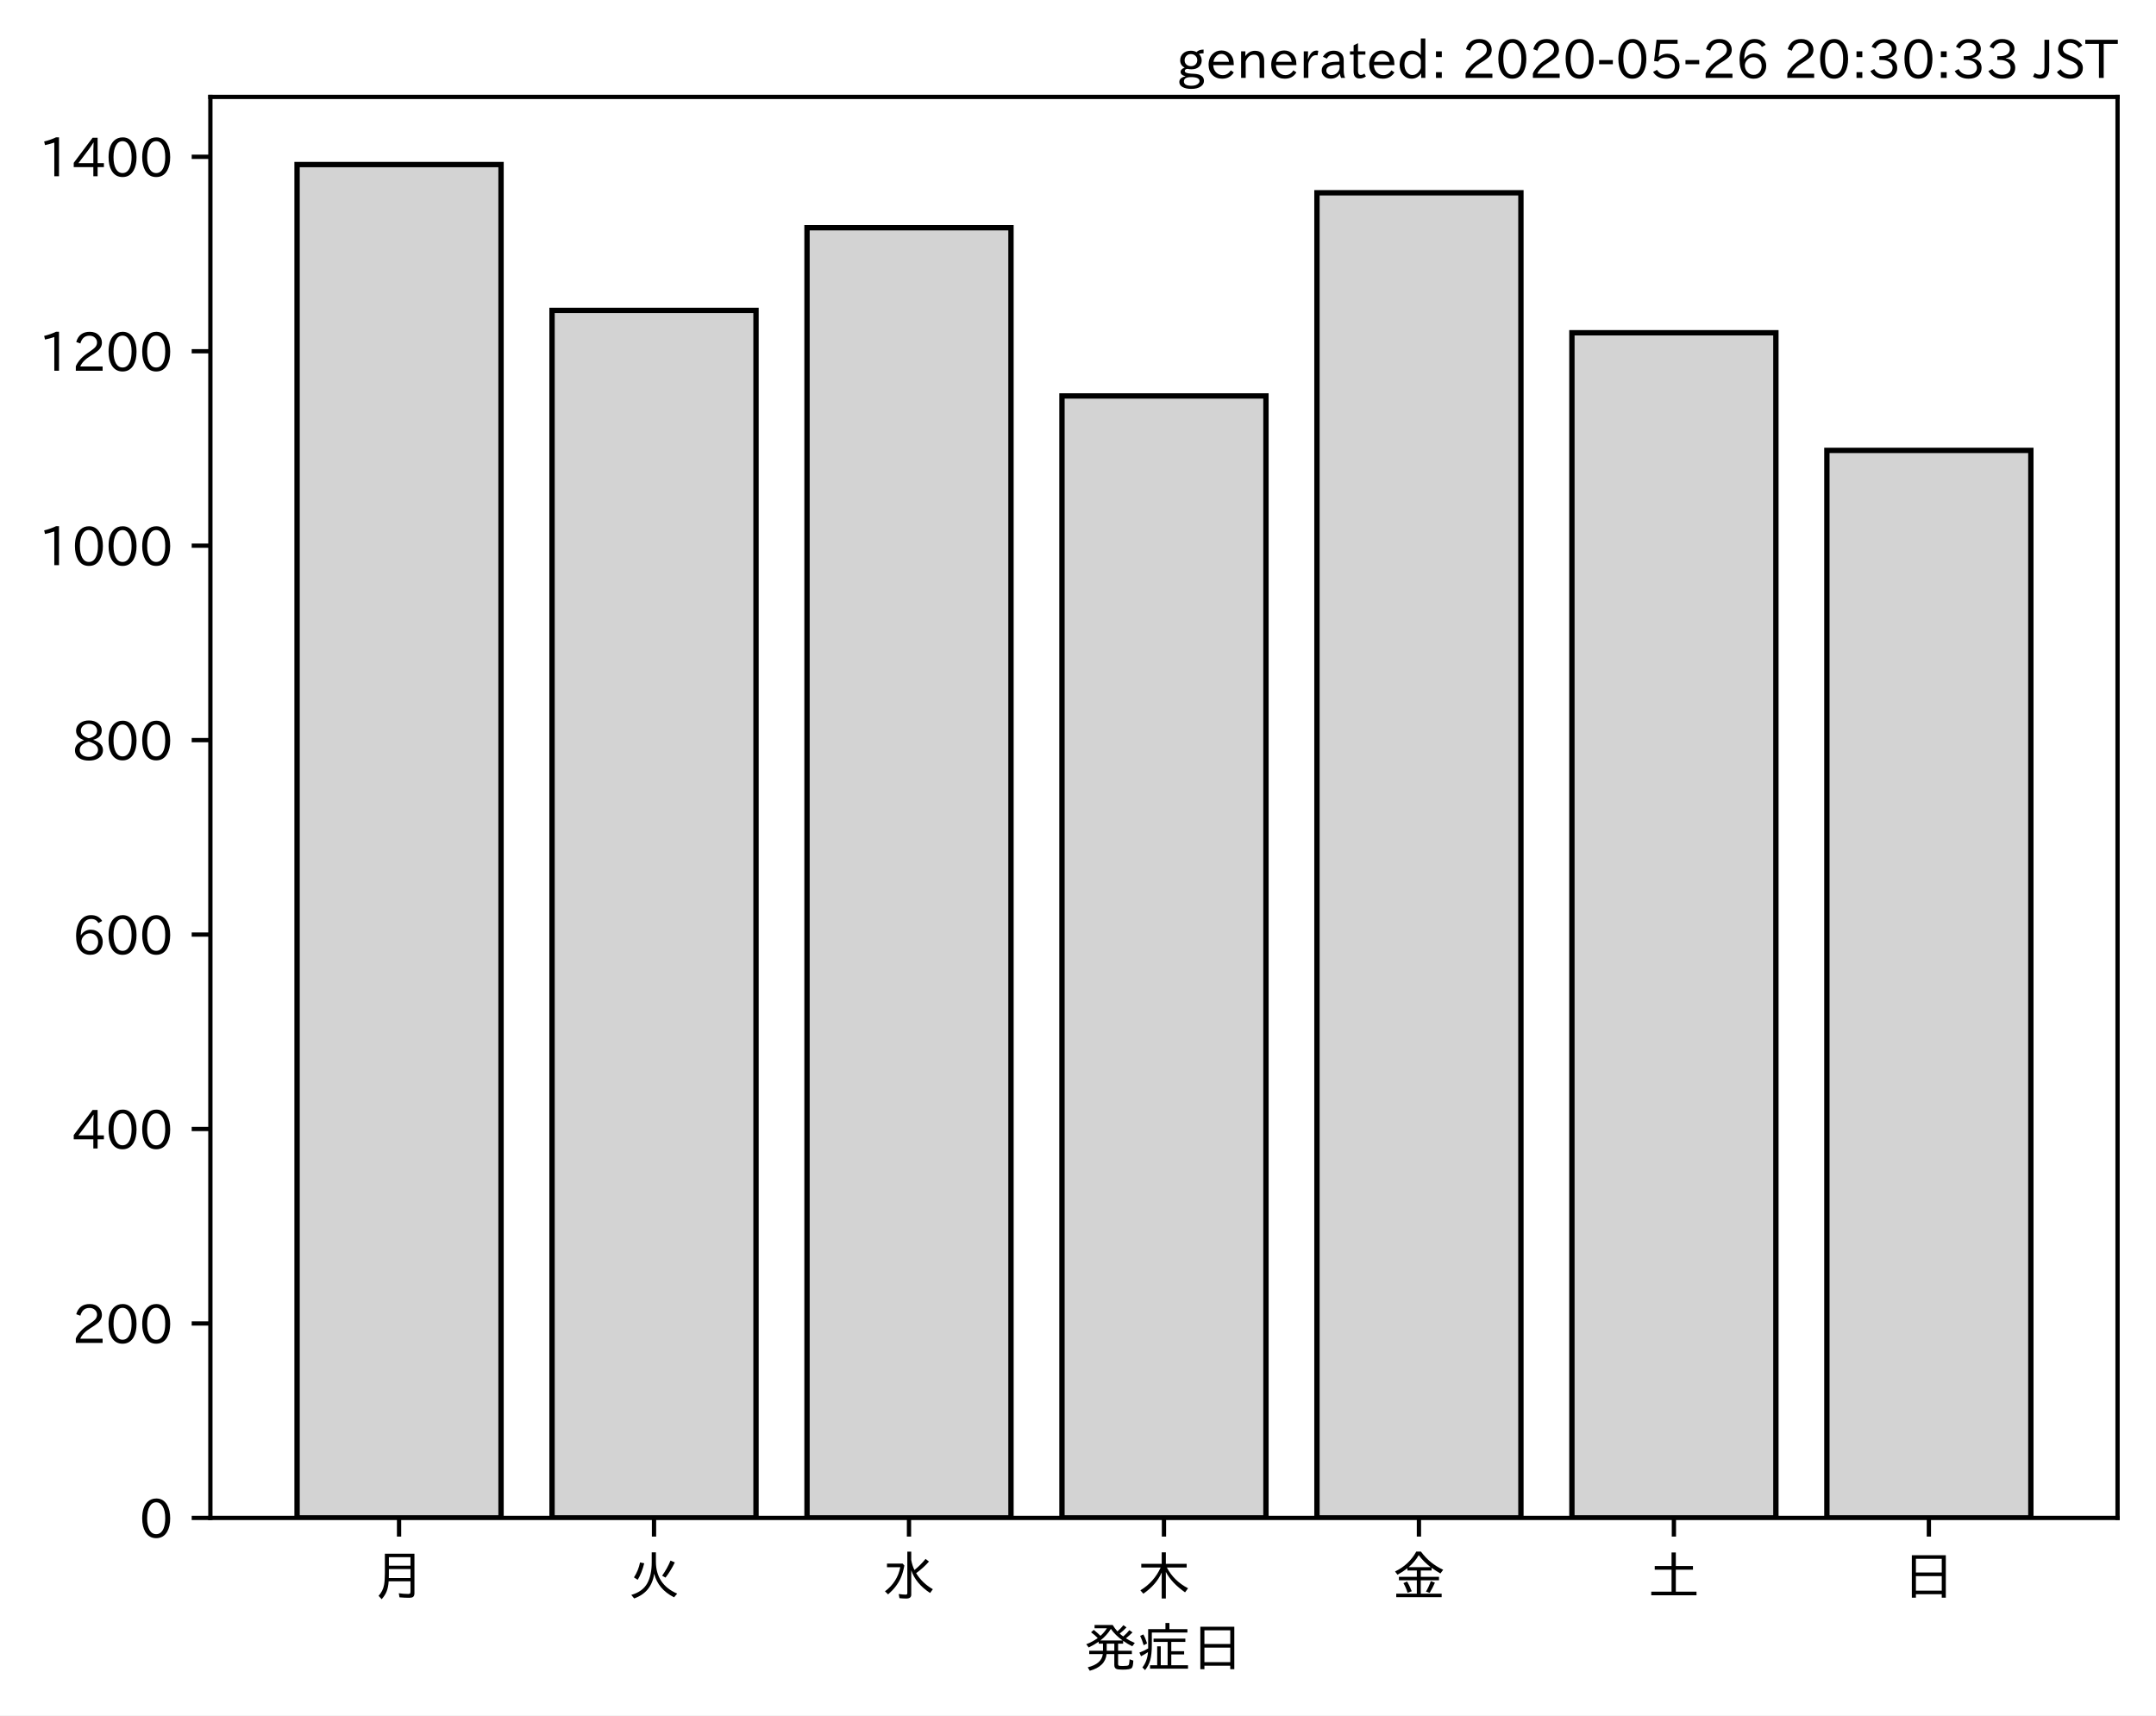
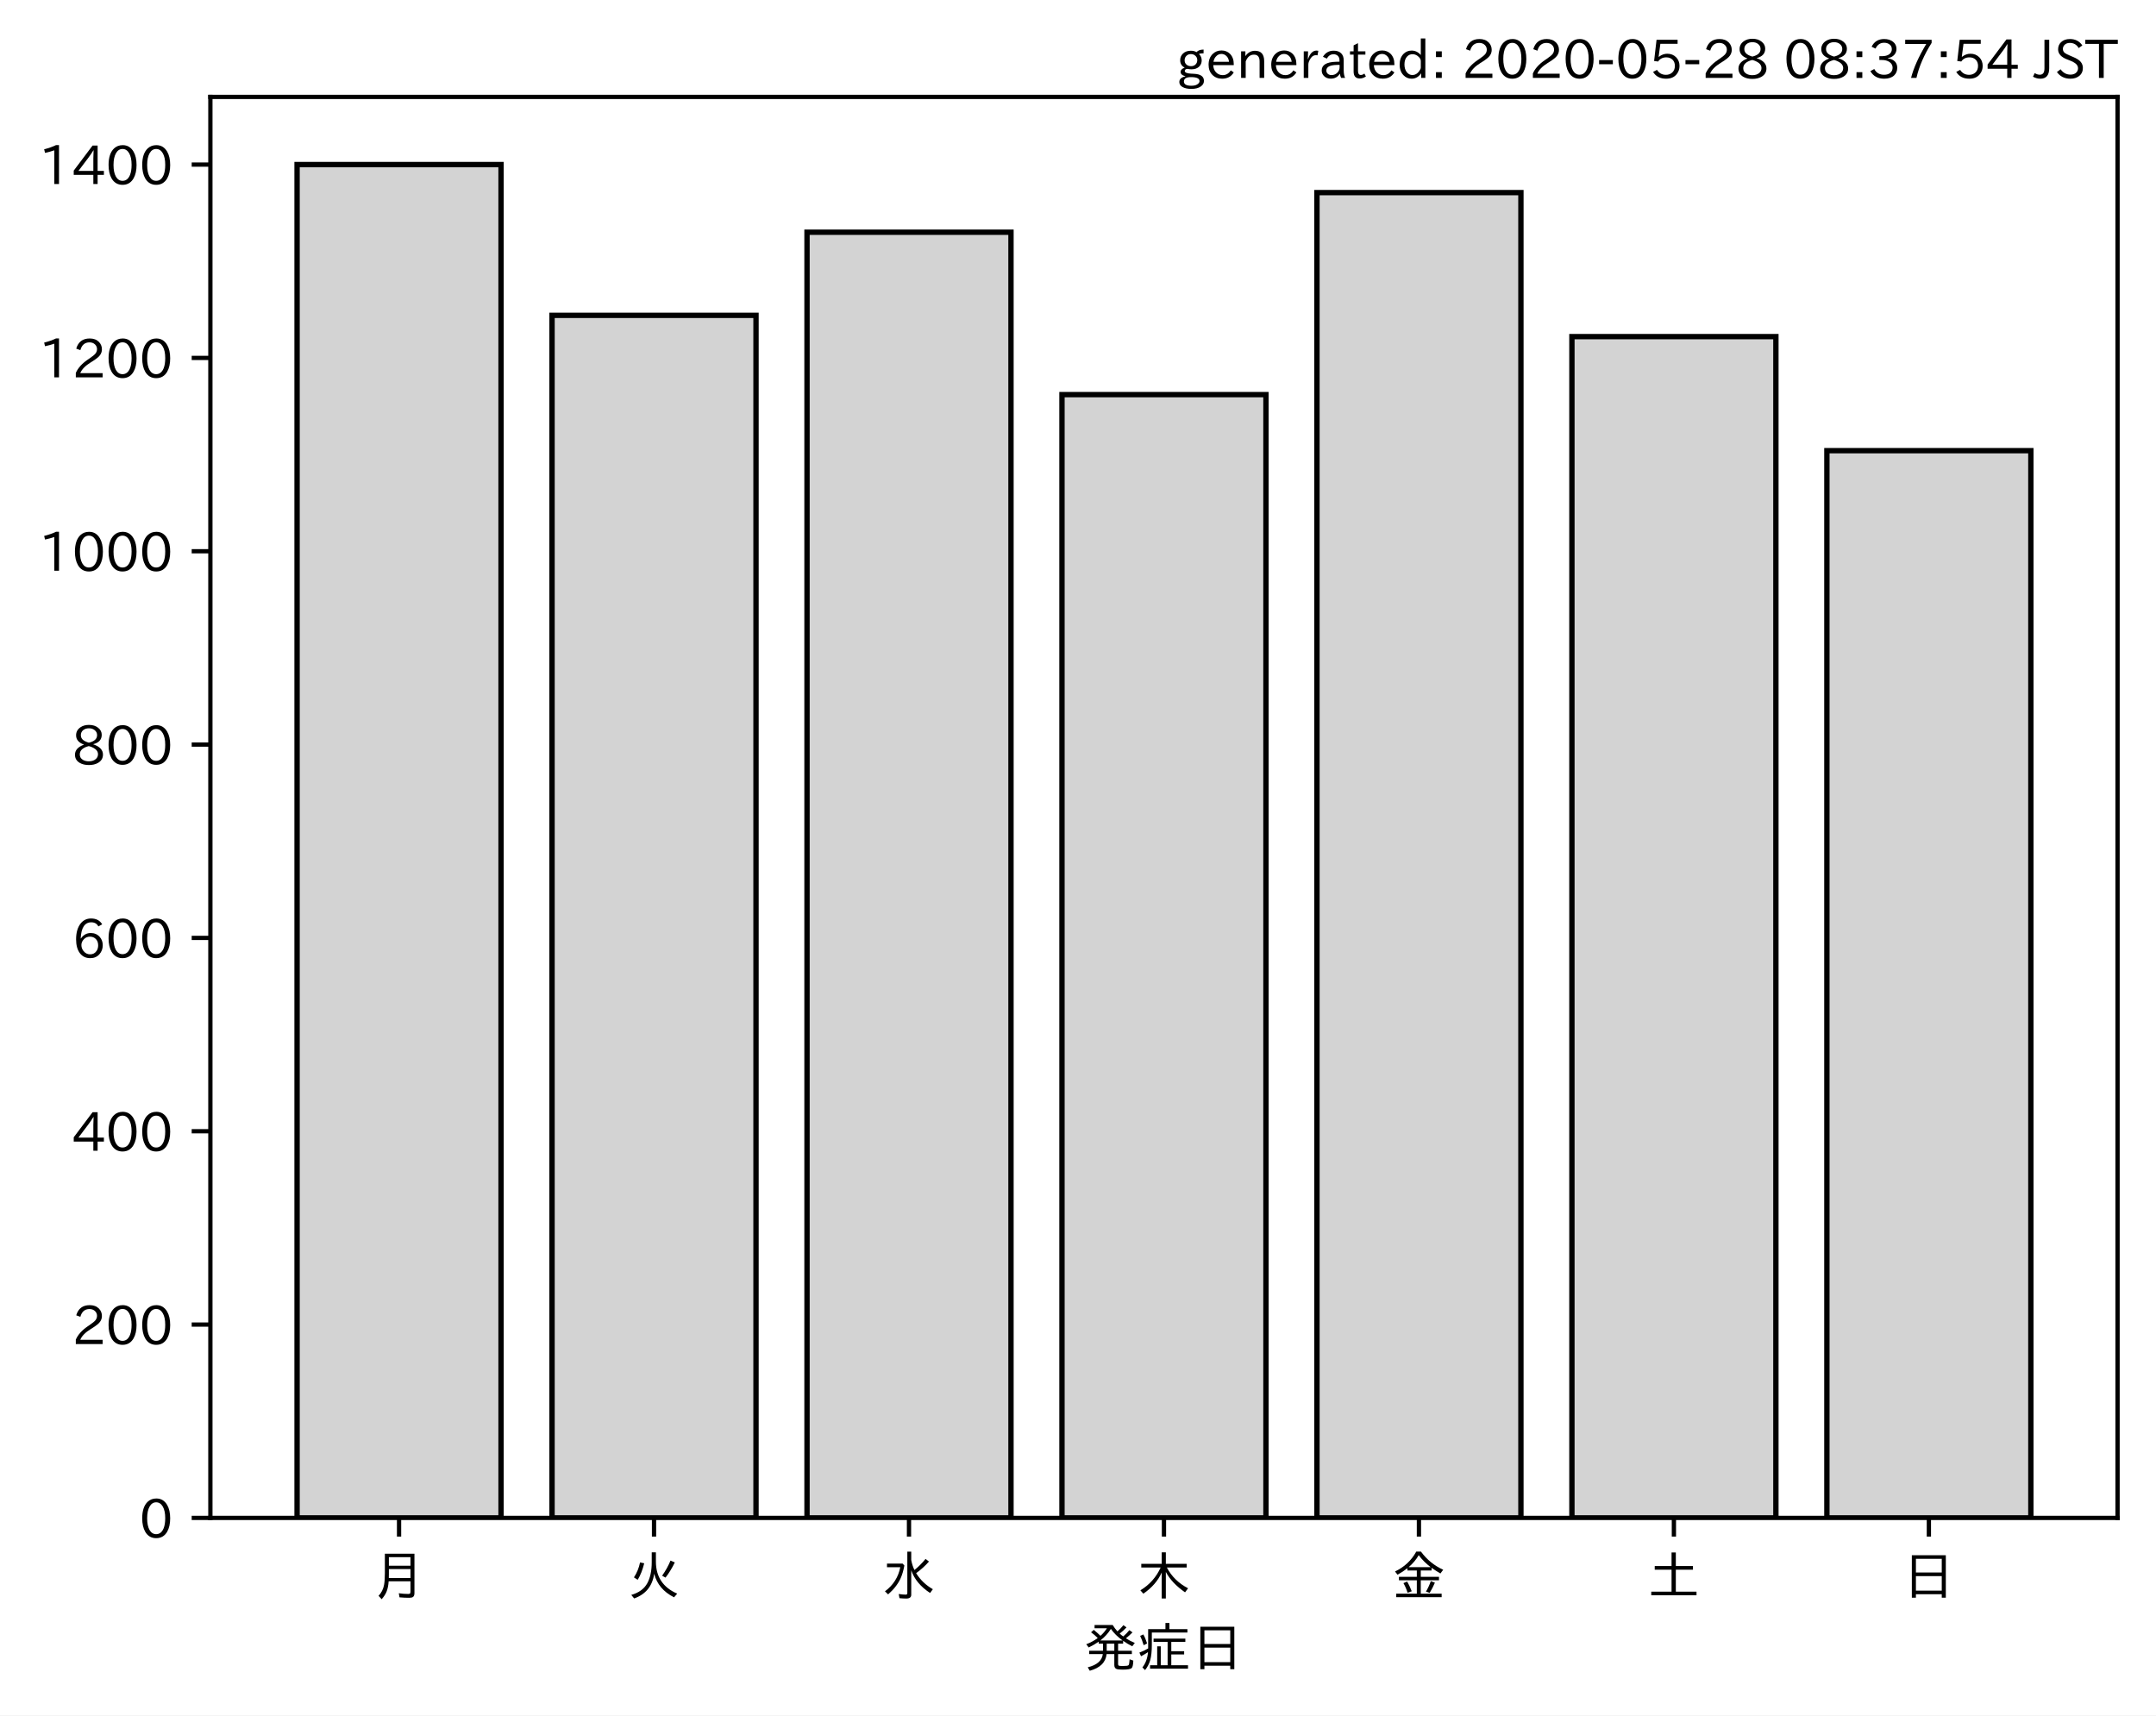
<svg xmlns="http://www.w3.org/2000/svg" xmlns:xlink="http://www.w3.org/1999/xlink" height="321.24pt" version="1.1" viewBox="0 0 403.714 321.24" width="403.714pt">
  <defs>
    <style type="text/css">
*{stroke-linecap:butt;stroke-linejoin:round;}
  </style>
  </defs>
  <g id="figure_1">
    <g id="patch_1">
      <path d="M 0 321.24  L 403.714 321.24  L 403.714 0  L 0 0  z " style="fill:#ffffff;" />
    </g>
    <g id="axes_1">
      <g id="patch_2">
        <path d="M 39.394 284.259  L 396.514 284.259  L 396.514 18.147  L 39.394 18.147  z " style="fill:#ffffff;" />
      </g>
      <g id="patch_3">
-         <path clip-path="url(#p27b525a448)" d="M 55.626 284.259  L 93.821 284.259  L 93.821 30.819  L 55.626 30.819  z " style="fill:#d3d3d3;stroke:#000000;stroke-linejoin:miter;" />
+         <path clip-path="url(#p8d43d63695)" d="M 55.626 284.259  L 93.821 284.259  L 93.821 30.819  L 55.626 30.819  z " style="fill:#d3d3d3;stroke:#000000;stroke-linejoin:miter;" />
      </g>
      <g id="patch_4">
-         <path clip-path="url(#p27b525a448)" d="M 103.37 284.259  L 141.564 284.259  L 141.564 58.129  L 103.37 58.129  z " style="fill:#d3d3d3;stroke:#000000;stroke-linejoin:miter;" />
+         <path clip-path="url(#p8d43d63695)" d="M 103.37 284.259  L 141.564 284.259  L 141.564 59.059  L 103.37 59.059  z " style="fill:#d3d3d3;stroke:#000000;stroke-linejoin:miter;" />
      </g>
      <g id="patch_5">
-         <path clip-path="url(#p27b525a448)" d="M 151.113 284.259  L 189.308 284.259  L 189.308 42.653  L 151.113 42.653  z " style="fill:#d3d3d3;stroke:#000000;stroke-linejoin:miter;" />
+         <path clip-path="url(#p8d43d63695)" d="M 151.113 284.259  L 189.308 284.259  L 189.308 43.491  L 151.113 43.491  z " style="fill:#d3d3d3;stroke:#000000;stroke-linejoin:miter;" />
      </g>
      <g id="patch_6">
-         <path clip-path="url(#p27b525a448)" d="M 198.856 284.259  L 237.051 284.259  L 237.051 74.151  L 198.856 74.151  z " style="fill:#d3d3d3;stroke:#000000;stroke-linejoin:miter;" />
+         <path clip-path="url(#p8d43d63695)" d="M 198.856 284.259  L 237.051 284.259  L 237.051 73.903  L 198.856 73.903  z " style="fill:#d3d3d3;stroke:#000000;stroke-linejoin:miter;" />
      </g>
      <g id="patch_7">
-         <path clip-path="url(#p27b525a448)" d="M 246.6 284.259  L 284.794 284.259  L 284.794 36.099  L 246.6 36.099  z " style="fill:#d3d3d3;stroke:#000000;stroke-linejoin:miter;" />
+         <path clip-path="url(#p8d43d63695)" d="M 246.6 284.259  L 284.794 284.259  L 284.794 36.068  L 246.6 36.068  z " style="fill:#d3d3d3;stroke:#000000;stroke-linejoin:miter;" />
      </g>
      <g id="patch_8">
-         <path clip-path="url(#p27b525a448)" d="M 294.343 284.259  L 332.538 284.259  L 332.538 62.317  L 294.343 62.317  z " style="fill:#d3d3d3;stroke:#000000;stroke-linejoin:miter;" />
+         <path clip-path="url(#p8d43d63695)" d="M 294.343 284.259  L 332.538 284.259  L 332.538 63.042  L 294.343 63.042  z " style="fill:#d3d3d3;stroke:#000000;stroke-linejoin:miter;" />
      </g>
      <g id="patch_9">
-         <path clip-path="url(#p27b525a448)" d="M 342.086 284.259  L 380.281 284.259  L 380.281 84.347  L 342.086 84.347  z " style="fill:#d3d3d3;stroke:#000000;stroke-linejoin:miter;" />
+         <path clip-path="url(#p8d43d63695)" d="M 342.086 284.259  L 380.281 284.259  L 380.281 84.403  L 342.086 84.403  z " style="fill:#d3d3d3;stroke:#000000;stroke-linejoin:miter;" />
      </g>
      <g id="matplotlib.axis_1">
        <g id="xtick_1">
          <g id="line2d_1">
            <defs>
-               <path d="M 0 0  L 0 3.5  " id="m412fd7dc6e" style="stroke:#000000;stroke-width:0.8;" />
-             </defs>
-             <g>
-               <use style="stroke:#000000;stroke-width:0.8;" x="74.724" xlink:href="#m412fd7dc6e" y="284.259" />
+               <path d="M 0 0  L 0 3.5  " id="m319fff1fb4" style="stroke:#000000;stroke-width:0.8;" />
+             </defs>
+             <g>
+               <use style="stroke:#000000;stroke-width:0.8;" x="74.724" xlink:href="#m319fff1fb4" y="284.259" />
            </g>
          </g>
          <g id="text_1">
            <defs>
              <path d="M 78.812 77.875  L 78.812 4  Q 78.812 -1.219 76.078 -3.172  Q 73.969 -4.688 68.797 -4.688  Q 60.844 -4.688 50.828 -3.859  L 49.516 3.812  Q 58.594 2.484 67.094 2.484  Q 70.359 2.484 71.047 4.109  Q 71.391 4.891 71.391 6.844  L 71.391 26.125  L 30.516 26.125  Q 29.781 14.938 26.812 7.422  Q 24.031 0.094 17.438 -7.375  L 11.625 -0.984  Q 19.672 7.422 21.922 19.438  Q 23.438 27.688 23.438 41.406  L 23.438 77.875  z M 30.953 71.391  L 30.953 55.328  L 71.391 55.328  L 71.391 71.391  z M 30.953 49.125  L 30.953 39.938  Q 30.953 35.75 30.859 33.547  L 30.859 32.328  L 71.391 32.328  L 71.391 49.125  z " id="IPAexGothic-26376" />
            </defs>
            <g transform="translate(69.7238 298.7493)scale(0.1 -0.1)">
              <use xlink:href="#IPAexGothic-26376" />
            </g>
          </g>
        </g>
        <g id="xtick_2">
          <g id="line2d_2">
            <g>
-               <use style="stroke:#000000;stroke-width:0.8;" x="122.467" xlink:href="#m412fd7dc6e" y="284.259" />
+               <use style="stroke:#000000;stroke-width:0.8;" x="122.467" xlink:href="#m319fff1fb4" y="284.259" />
            </g>
          </g>
          <g id="text_2">
            <defs>
              <path d="M 53.516 80.422  L 53.516 63.188  Q 53.516 20.359 93.406 3.078  L 87.5 -3.812  Q 57.672 11.328 50.297 40.375  Q 45.359 5.672 12.797 -5.906  L 7.422 0.688  Q 28.859 6.844 37.406 22.609  Q 45.703 37.844 45.703 62.016  L 45.703 80.422  z M 12.406 33.5  Q 20.703 46.141 23.828 61.531  L 31.641 59.906  Q 27 41.312 19.438 29  z M 65.141 36.625  Q 74.656 50.047 80.906 64.984  L 88.922 61.531  Q 81.109 45.406 71.531 33.109  z " id="IPAexGothic-28779" />
            </defs>
            <g transform="translate(117.4671 298.7493)scale(0.1 -0.1)">
              <use xlink:href="#IPAexGothic-28779" />
            </g>
          </g>
        </g>
        <g id="xtick_3">
          <g id="line2d_3">
            <g>
-               <use style="stroke:#000000;stroke-width:0.8;" x="170.21" xlink:href="#m412fd7dc6e" y="284.259" />
+               <use style="stroke:#000000;stroke-width:0.8;" x="170.21" xlink:href="#m319fff1fb4" y="284.259" />
            </g>
          </g>
          <g id="text_3">
            <defs>
              <path d="M 54.203 65.922  Q 56.156 55.562 60.203 47.312  Q 71.578 56.453 81 68.109  L 87.406 63.188  Q 77.25 51.516 63.375 41.406  Q 75 22.609 94.672 11.375  L 89.5 4.297  Q 62.75 21.781 54.203 46.781  L 54.203 0.984  Q 54.203 -6.109 44.875 -6.109  Q 38.812 -6.109 32.172 -5.422  L 30.766 2.391  Q 38.422 1.219 44 1.219  Q 46.875 1.219 46.875 4.109  L 46.875 81.688  L 54.203 81.688  z M 8.797 59.281  L 38.094 59.281  L 41.359 55.766  Q 38.672 41.219 34.078 31.297  Q 26.656 15.375 10.891 1.703  L 4.984 7.422  Q 28.266 24.656 33.688 52.594  L 8.797 52.594  z " id="IPAexGothic-27700" />
            </defs>
            <g transform="translate(165.2104 298.7493)scale(0.1 -0.1)">
              <use xlink:href="#IPAexGothic-27700" />
            </g>
          </g>
        </g>
        <g id="xtick_4">
          <g id="line2d_4">
            <g>
-               <use style="stroke:#000000;stroke-width:0.8;" x="217.954" xlink:href="#m412fd7dc6e" y="284.259" />
+               <use style="stroke:#000000;stroke-width:0.8;" x="217.954" xlink:href="#m319fff1fb4" y="284.259" />
            </g>
          </g>
          <g id="text_4">
            <defs>
              <path d="M 55.422 52  Q 68.5 27 95.125 13.094  L 89.5 5.516  Q 64.594 22.797 53.516 43.703  L 53.516 -6  L 45.797 -6  L 45.797 42.672  Q 35.5 19.578 11.422 2.984  L 5.812 9.281  Q 31.453 24.75 43.797 52  L 7.516 52  L 7.516 58.891  L 45.797 58.891  L 45.797 80.469  L 53.516 80.469  L 53.516 58.891  L 92.531 58.891  L 92.531 52  z " id="IPAexGothic-26408" />
            </defs>
            <g transform="translate(212.9538 298.7493)scale(0.1 -0.1)">
              <use xlink:href="#IPAexGothic-26408" />
            </g>
          </g>
        </g>
        <g id="xtick_5">
          <g id="line2d_5">
            <g>
-               <use style="stroke:#000000;stroke-width:0.8;" x="265.697" xlink:href="#m412fd7dc6e" y="284.259" />
+               <use style="stroke:#000000;stroke-width:0.8;" x="265.697" xlink:href="#m319fff1fb4" y="284.259" />
            </g>
          </g>
          <g id="text_5">
            <defs>
              <path d="M 53.469 46.391  L 53.469 34.516  L 87.547 34.516  L 87.547 28.125  L 53.469 28.125  L 53.469 2.984  L 92.531 2.984  L 92.531 -3.516  L 7.516 -3.516  L 7.516 2.984  L 46.047 2.984  L 46.047 28.125  L 12.547 28.125  L 12.547 34.516  L 46.047 34.516  L 46.047 46.391  L 28.422 46.391  L 28.422 50.688  Q 19.734 43.891 9.906 38.531  L 5.219 44.578  Q 31.344 56.984 45.016 81.781  L 53.766 81.781  Q 70.359 59.234 95.453 47.797  L 90.234 40.828  Q 81.547 45.844 73.641 51.469  L 73.641 46.391  z M 72.016 52.688  Q 59.078 62.406 49.562 75.094  Q 42.828 63.141 30.812 52.688  z M 28.719 4.688  Q 26.078 13.719 21 22.797  L 27.875 25.688  Q 31.938 19.188 36.531 7.516  z M 63.188 6.891  Q 68.797 16.406 72.219 26.516  L 79.891 23.578  Q 75.922 14.156 70.125 4.5  z " id="IPAexGothic-37329" />
            </defs>
            <g transform="translate(260.6971 298.7493)scale(0.1 -0.1)">
              <use xlink:href="#IPAexGothic-37329" />
            </g>
          </g>
        </g>
        <g id="xtick_6">
          <g id="line2d_6">
            <g>
-               <use style="stroke:#000000;stroke-width:0.8;" x="313.44" xlink:href="#m412fd7dc6e" y="284.259" />
+               <use style="stroke:#000000;stroke-width:0.8;" x="313.44" xlink:href="#m319fff1fb4" y="284.259" />
            </g>
          </g>
          <g id="text_6">
            <defs>
              <path d="M 45.609 54.781  L 45.609 80.172  L 53.609 80.172  L 53.609 54.781  L 85.688 54.781  L 85.688 47.906  L 53.609 47.906  L 53.609 6.781  L 92.328 6.781  L 92.328 0  L 7.625 0  L 7.625 6.781  L 45.609 6.781  L 45.609 47.906  L 14.109 47.906  L 14.109 54.781  z " id="IPAexGothic-22303" />
            </defs>
            <g transform="translate(308.4404 298.7493)scale(0.1 -0.1)">
              <use xlink:href="#IPAexGothic-22303" />
            </g>
          </g>
        </g>
        <g id="xtick_7">
          <g id="line2d_7">
            <g>
-               <use style="stroke:#000000;stroke-width:0.8;" x="361.184" xlink:href="#m412fd7dc6e" y="284.259" />
+               <use style="stroke:#000000;stroke-width:0.8;" x="361.184" xlink:href="#m319fff1fb4" y="284.259" />
            </g>
          </g>
          <g id="text_7">
            <defs>
              <path d="M 81.734 75  L 81.734 -4.5  L 74.125 -4.5  L 74.125 2  L 25.734 2  L 25.734 -4.5  L 18.109 -4.5  L 18.109 75  z M 25.734 68.312  L 25.734 42.672  L 74.125 42.672  L 74.125 68.312  z M 25.734 35.891  L 25.734 8.688  L 74.125 8.688  L 74.125 35.891  z " id="IPAexGothic-26085" />
            </defs>
            <g transform="translate(356.1837 298.7493)scale(0.1 -0.1)">
              <use xlink:href="#IPAexGothic-26085" />
            </g>
          </g>
        </g>
        <g id="text_8">
          <defs>
            <path d="M 73.734 56.844  Q 80.609 62.75 85.203 68.609  L 91.109 64.406  Q 84.469 57.812 78.719 53.328  Q 85.938 48.688 95.406 44.625  L 90.625 38.375  Q 81.734 42.781 73.531 48.641  L 73.531 43.312  L 64.109 43.312  L 64.109 29.984  L 89.891 29.984  L 89.891 23.781  L 64.109 23.781  L 64.109 5.609  Q 64.109 2.484 65.719 2.047  Q 67.391 1.469 73.094 1.469  Q 82.125 1.469 83.594 2.984  Q 85.062 4.438 85.5 11.969  Q 85.5 13.484 85.594 14.062  L 92.625 11.578  Q 92.188 0.391 89.703 -2.203  Q 87.062 -5.328 72.609 -5.328  Q 63.812 -5.328 60.938 -4  Q 57.031 -2.344 57.031 3.328  L 57.031 23.781  L 42.578 23.781  Q 40.188 0.531 11.078 -7.422  L 7.281 -0.984  Q 33.25 5.422 35.5 23.781  L 10.016 23.781  L 10.016 29.984  L 35.797 29.984  L 35.797 43.312  L 27.781 43.312  L 27.781 47.016  Q 19.734 41.359 9.078 36.188  L 4.5 42.188  Q 16.312 46.734 25.984 53.812  Q 19.828 60.156 13.484 64.594  L 18.609 69.141  Q 26.516 62.594 31.109 58.016  Q 38.031 64.062 43.172 72.125  L 20.062 72.125  L 20.062 78.219  L 54 78.219  Q 58.203 71.344 62.891 66.312  Q 69.094 71.625 74.031 77.938  L 79.828 73.734  Q 74.172 67.625 67.094 62.203  Q 70.406 59.078 73.734 56.844  z M 57.031 43.312  L 42.781 43.312  L 42.781 29.984  L 57.031 29.984  z M 30.906 49.312  L 72.516 49.312  Q 58.688 59.281 50.594 71  Q 43.219 58.891 30.906 49.312  z " id="IPAexGothic-30330" />
            <path d="M 63.719 2.875  L 95.016 2.875  L 95.016 -3.516  L 23.969 -3.516  L 23.969 2.875  L 37.312 2.875  L 37.312 38.281  L 44 38.281  L 44 2.875  L 56.844 2.875  L 56.844 46.578  L 30.516 46.578  L 30.516 52.781  L 90.047 52.781  L 90.047 46.578  L 63.719 46.578  L 63.719 29.203  L 87.797 29.203  L 87.797 23.094  L 63.719 23.094  z M 60.203 70.516  L 93.891 70.516  L 93.891 64.109  L 27.297 64.109  L 27.297 41.406  Q 27.297 23.141 24.219 12.203  Q 21.391 2.25 14.594 -6.203  L 9.625 -1.172  Q 18.75 10.359 20.125 27.484  Q 15.438 24.125 7.078 19.734  L 4 26.609  Q 12.312 29.594 20.406 34.328  L 20.406 37.891  L 20.406 70.516  L 52.781 70.516  L 52.781 81.984  L 60.203 81.984  z M 12.016 40.375  Q 8.891 50.781 5.422 57.906  L 11.375 60.594  Q 15.234 53.859 18.406 43.703  z " id="IPAexGothic-30151" />
          </defs>
          <g transform="translate(202.9538 312.1399)scale(0.1 -0.1)">
            <use xlink:href="#IPAexGothic-30330" />
            <use x="100" xlink:href="#IPAexGothic-30151" />
            <use x="200" xlink:href="#IPAexGothic-26085" />
          </g>
        </g>
      </g>
      <g id="matplotlib.axis_2">
        <g id="ytick_1">
          <g id="line2d_8">
            <defs>
-               <path d="M 0 0  L -3.5 0  " id="m86ef7c3011" style="stroke:#000000;stroke-width:0.8;" />
-             </defs>
-             <g>
-               <use style="stroke:#000000;stroke-width:0.8;" x="39.394" xlink:href="#m86ef7c3011" y="284.259" />
+               <path d="M 0 0  L -3.5 0  " id="m6ff67d3297" style="stroke:#000000;stroke-width:0.8;" />
+             </defs>
+             <g>
+               <use style="stroke:#000000;stroke-width:0.8;" x="39.394" xlink:href="#m6ff67d3297" y="284.259" />
            </g>
          </g>
          <g id="text_9">
            <defs>
              <path d="M 31.844 73.828  Q 45.016 73.828 52.094 61.625  Q 57.719 51.953 57.719 36.625  Q 57.719 21.438 52.094 11.578  Q 45.125 -0.484 31.5 -0.484  Q 17.922 -0.484 10.938 11.578  Q 5.328 21.438 5.328 36.719  Q 5.328 58.016 15.625 67.719  Q 22.172 73.828 31.844 73.828  z M 31.5 66.656  Q 23.688 66.656 19.188 58.734  Q 14.594 50.734 14.594 36.625  Q 14.594 22.75 19.094 14.797  Q 23.641 6.984 31.5 6.984  Q 40.922 6.984 45.453 18.016  Q 48.438 25.344 48.438 37.109  Q 48.438 50.875 43.844 58.734  Q 39.203 66.656 31.5 66.656  z " id="IPAexGothic-48" />
            </defs>
            <g transform="translate(26.09531 288.0039)scale(0.1 -0.1)">
              <use xlink:href="#IPAexGothic-48" />
            </g>
          </g>
        </g>
        <g id="ytick_2">
          <g id="line2d_9">
            <g>
-               <use style="stroke:#000000;stroke-width:0.8;" x="39.394" xlink:href="#m86ef7c3011" y="247.845" />
+               <use style="stroke:#000000;stroke-width:0.8;" x="39.394" xlink:href="#m6ff67d3297" y="248.053" />
            </g>
          </g>
          <g id="text_10">
            <defs>
              <path d="M 57.172 0.984  L 6.984 0.984  L 6.984 9.281  Q 12.891 23.047 29.594 34.422  L 32.375 36.281  Q 40.922 42.141 43.609 45.406  Q 46.688 49.266 46.688 53.812  Q 46.688 58.938 43.062 62.547  Q 39.062 66.547 32.562 66.547  Q 19.531 66.547 15.484 52  L 7.766 54.781  Q 13.328 73.828 33.062 73.828  Q 43.844 73.828 50.25 67.438  Q 55.859 61.672 55.859 53.516  Q 55.859 47.469 52.25 42.531  Q 48.922 37.75 36.969 30.281  L 34.859 29  Q 19.625 19.578 15.281 8.891  L 57.172 8.891  z " id="IPAexGothic-50" />
            </defs>
-             <g transform="translate(13.49844 251.5901)scale(0.1 -0.1)">
+             <g transform="translate(13.49844 251.7982)scale(0.1 -0.1)">
              <use xlink:href="#IPAexGothic-50" />
              <use x="62.988" xlink:href="#IPAexGothic-48" />
              <use x="125.977" xlink:href="#IPAexGothic-48" />
            </g>
          </g>
        </g>
        <g id="ytick_3">
          <g id="line2d_10">
            <g>
-               <use style="stroke:#000000;stroke-width:0.8;" x="39.394" xlink:href="#m86ef7c3011" y="211.431" />
+               <use style="stroke:#000000;stroke-width:0.8;" x="39.394" xlink:href="#m6ff67d3297" y="211.847" />
            </g>
          </g>
          <g id="text_11">
            <defs>
              <path d="M 59.578 18.109  L 47.797 18.109  L 47.797 0.984  L 39.797 0.984  L 39.797 18.109  L 3.078 18.109  L 3.078 26.125  L 38.375 73.094  L 47.797 73.094  L 47.797 25.531  L 59.578 25.531  z M 40.281 64.203  L 39.984 64.203  Q 35.594 57.125 31.297 51.312  L 11.859 25.531  L 39.797 25.531  L 39.797 49.125  Q 39.797 54.391 40.281 64.203  z " id="IPAexGothic-52" />
            </defs>
-             <g transform="translate(13.49844 215.1764)scale(0.1 -0.1)">
+             <g transform="translate(13.49844 215.5925)scale(0.1 -0.1)">
              <use xlink:href="#IPAexGothic-52" />
              <use x="62.988" xlink:href="#IPAexGothic-48" />
              <use x="125.977" xlink:href="#IPAexGothic-48" />
            </g>
          </g>
        </g>
        <g id="ytick_4">
          <g id="line2d_11">
            <g>
-               <use style="stroke:#000000;stroke-width:0.8;" x="39.394" xlink:href="#m86ef7c3011" y="175.017" />
+               <use style="stroke:#000000;stroke-width:0.8;" x="39.394" xlink:href="#m6ff67d3297" y="175.641" />
            </g>
          </g>
          <g id="text_12">
            <defs>
              <path d="M 16.5 36.375  Q 23.578 46.578 34.906 46.578  Q 45.406 46.578 51.812 39.266  Q 57.422 32.906 57.422 23.781  Q 57.422 13.812 51.125 6.781  Q 44.578 -0.484 34.031 -0.484  Q 21.484 -0.484 14.406 9.078  Q 7.516 18.406 7.516 34.812  Q 7.516 53.516 15.828 64.203  Q 23.344 73.828 35.5 73.828  Q 49.859 73.828 56.391 62.891  L 49.219 58.984  Q 45.219 66.656 35.938 66.656  Q 17.484 66.656 16.109 36.375  z M 33.453 39.797  Q 26.312 39.797 21.625 34.469  Q 17.438 29.688 17.438 24.078  Q 17.438 18.062 21.141 13.188  Q 26.125 6.688 33.734 6.688  Q 41.703 6.688 45.953 13.188  Q 48.828 17.625 48.828 23.484  Q 48.828 30.375 45.016 34.812  Q 40.625 39.797 33.453 39.797  z " id="IPAexGothic-54" />
            </defs>
-             <g transform="translate(13.49844 178.7626)scale(0.1 -0.1)">
+             <g transform="translate(13.49844 179.3868)scale(0.1 -0.1)">
              <use xlink:href="#IPAexGothic-54" />
              <use x="62.988" xlink:href="#IPAexGothic-48" />
              <use x="125.977" xlink:href="#IPAexGothic-48" />
            </g>
          </g>
        </g>
        <g id="ytick_5">
          <g id="line2d_12">
            <g>
-               <use style="stroke:#000000;stroke-width:0.8;" x="39.394" xlink:href="#m86ef7c3011" y="138.603" />
+               <use style="stroke:#000000;stroke-width:0.8;" x="39.394" xlink:href="#m6ff67d3297" y="139.436" />
            </g>
          </g>
          <g id="text_13">
            <defs>
              <path d="M 39.703 37.891  Q 57.812 31.734 57.812 18.703  Q 57.812 8.453 48.438 3.078  Q 41.609 -0.875 31.5 -0.875  Q 21.344 -0.875 14.5 3.078  Q 5.422 8.297 5.422 18.406  Q 5.422 31.062 22.016 37.203  L 22.016 37.5  Q 7.516 42.719 7.516 54.828  Q 7.516 64.062 15.328 69.625  Q 21.969 74.312 31.547 74.312  Q 42.234 74.312 48.922 68.797  Q 55.516 63.578 55.516 55.719  Q 55.516 42.281 39.703 38.188  z M 31.594 41.016  Q 46.828 44.625 46.828 55.125  Q 46.828 61.188 41.797 64.844  Q 37.703 67.922 31.5 67.922  Q 25.094 67.922 20.797 64.5  Q 16.406 60.891 16.406 55.031  Q 16.406 49.219 21.094 45.703  Q 23.344 43.891 26.906 42.531  Q 31 40.875 31.594 41.016  z M 30.906 34.516  Q 14.406 30.172 14.406 19  Q 14.406 12.109 20.516 8.688  Q 25.094 6.109 31.391 6.109  Q 40.234 6.109 45.016 10.891  Q 48.531 14.406 48.531 19.531  Q 48.531 24.906 43.656 28.906  Q 40.766 31.156 36.719 32.812  Q 31.984 34.719 30.906 34.516  z " id="IPAexGothic-56" />
            </defs>
-             <g transform="translate(13.49844 142.3488)scale(0.1 -0.1)">
+             <g transform="translate(13.49844 143.1811)scale(0.1 -0.1)">
              <use xlink:href="#IPAexGothic-56" />
              <use x="62.988" xlink:href="#IPAexGothic-48" />
              <use x="125.977" xlink:href="#IPAexGothic-48" />
            </g>
          </g>
        </g>
        <g id="ytick_6">
          <g id="line2d_13">
            <g>
-               <use style="stroke:#000000;stroke-width:0.8;" x="39.394" xlink:href="#m86ef7c3011" y="102.19" />
+               <use style="stroke:#000000;stroke-width:0.8;" x="39.394" xlink:href="#m6ff67d3297" y="103.23" />
            </g>
          </g>
          <g id="text_14">
            <defs>
              <path d="M 38.484 0.984  L 29.688 0.984  L 29.688 64.109  Q 21.438 61.281 12.312 59.328  L 10.688 66.109  Q 23.734 69.391 32.906 73.922  L 38.484 73.922  z " id="IPAexGothic-49" />
            </defs>
-             <g transform="translate(7.2 105.935)scale(0.1 -0.1)">
+             <g transform="translate(7.2 106.9754)scale(0.1 -0.1)">
              <use xlink:href="#IPAexGothic-49" />
              <use x="62.988" xlink:href="#IPAexGothic-48" />
              <use x="125.977" xlink:href="#IPAexGothic-48" />
              <use x="188.965" xlink:href="#IPAexGothic-48" />
            </g>
          </g>
        </g>
        <g id="ytick_7">
          <g id="line2d_14">
            <g>
-               <use style="stroke:#000000;stroke-width:0.8;" x="39.394" xlink:href="#m86ef7c3011" y="65.776" />
+               <use style="stroke:#000000;stroke-width:0.8;" x="39.394" xlink:href="#m6ff67d3297" y="67.024" />
            </g>
          </g>
          <g id="text_15">
-             <g transform="translate(7.2 69.52118)scale(0.1 -0.1)">
+             <g transform="translate(7.2 70.76965)scale(0.1 -0.1)">
              <use xlink:href="#IPAexGothic-49" />
              <use x="62.988" xlink:href="#IPAexGothic-50" />
              <use x="125.977" xlink:href="#IPAexGothic-48" />
              <use x="188.965" xlink:href="#IPAexGothic-48" />
            </g>
          </g>
        </g>
        <g id="ytick_8">
          <g id="line2d_15">
            <g>
-               <use style="stroke:#000000;stroke-width:0.8;" x="39.394" xlink:href="#m86ef7c3011" y="29.362" />
+               <use style="stroke:#000000;stroke-width:0.8;" x="39.394" xlink:href="#m6ff67d3297" y="30.819" />
            </g>
          </g>
          <g id="text_16">
-             <g transform="translate(7.2 33.10739)scale(0.1 -0.1)">
+             <g transform="translate(7.2 34.56394)scale(0.1 -0.1)">
              <use xlink:href="#IPAexGothic-49" />
              <use x="62.988" xlink:href="#IPAexGothic-52" />
              <use x="125.977" xlink:href="#IPAexGothic-48" />
              <use x="188.965" xlink:href="#IPAexGothic-48" />
            </g>
          </g>
        </g>
      </g>
      <g id="patch_10">
        <path d="M 39.394 284.259  L 39.394 18.147  " style="fill:none;stroke:#000000;stroke-linecap:square;stroke-linejoin:miter;stroke-width:0.8;" />
      </g>
      <g id="patch_11">
        <path d="M 396.514 284.259  L 396.514 18.147  " style="fill:none;stroke:#000000;stroke-linecap:square;stroke-linejoin:miter;stroke-width:0.8;" />
      </g>
      <g id="patch_12">
        <path d="M 39.394 284.259  L 396.514 284.259  " style="fill:none;stroke:#000000;stroke-linecap:square;stroke-linejoin:miter;stroke-width:0.8;" />
      </g>
      <g id="patch_13">
        <path d="M 39.394 18.147  L 396.514 18.147  " style="fill:none;stroke:#000000;stroke-linecap:square;stroke-linejoin:miter;stroke-width:0.8;" />
      </g>
    </g>
    <g id="text_17">
      <defs>
        <path d="M 20.797 17.969  Q 15.719 17.531 15.719 14.062  Q 15.719 9.578 27.547 8.984  L 33.297 8.688  Q 51.609 7.766 51.609 -4.594  Q 51.609 -10.938 45.703 -14.984  Q 39.359 -19.578 28.031 -19.578  Q 17.781 -19.578 11.531 -16.062  Q 5.516 -12.641 5.516 -6.688  Q 5.516 1.312 16.797 3.859  L 16.797 4.203  Q 7.906 6.453 7.906 12.156  Q 7.906 17.438 15.531 20.266  Q 7.125 24.609 7.125 34.078  Q 7.125 41.406 12.016 46.297  Q 17.625 51.906 27.156 51.906  Q 33.203 51.906 37.844 49.266  Q 41.406 53.953 50.922 54.109  L 50.922 47.078  Q 44.344 46.922 42.234 45.906  Q 47.406 40.828 47.406 33.891  Q 47.406 27 42.719 22.266  Q 37.5 17.094 28.328 17.094  Q 24.422 17.094 20.797 17.969  z M 27.094 45.609  Q 22.016 45.609 18.703 42.281  Q 15.438 39.016 15.438 34.078  Q 15.438 29.25 18.5 26.312  Q 21.828 23 27.438 23  Q 32.719 23 35.891 26.219  Q 39.109 29.391 39.109 34.422  Q 39.109 39.016 35.891 42.188  Q 32.516 45.609 27.094 45.609  z M 27.391 2.484  Q 14.109 2.484 14.109 -5.719  Q 14.109 -13.672 28.125 -13.672  Q 37.156 -13.672 41.219 -9.469  Q 43.312 -7.516 43.312 -4.891  Q 43.312 2.484 27.391 2.484  z " id="IPAexGothic-103" />
        <path d="M 13.484 24.906  Q 13.922 16.266 18.891 11.281  Q 23.969 6.203 31.203 6.203  Q 40.719 6.203 46.297 15.094  L 51.906 11.375  Q 44.828 -0.484 30.172 -0.484  Q 19.094 -0.484 11.969 6.594  Q 4.781 13.812 4.781 25.641  Q 4.781 38.188 12.312 45.703  Q 19 52.391 29 52.391  Q 38.422 52.391 44.781 46.188  Q 51.906 38.969 51.906 26.906  L 51.906 24.906  z M 43.062 31.203  Q 42.328 37.984 38.281 41.891  Q 34.281 45.906 28.812 45.906  Q 22.469 45.906 17.969 40.484  Q 14.891 36.812 13.969 31.203  z " id="IPAexGothic-101" />
        <path d="M 52 0.984  L 43.406 0.984  L 43.406 31.891  Q 43.406 44.578 32.906 44.578  Q 22.312 44.578 17.391 31.891  L 17.391 0.984  L 8.797 0.984  L 8.797 50.781  L 16.797 50.781  L 16.797 41.797  Q 23.828 51.812 34.719 51.812  Q 52 51.812 52 32.375  z " id="IPAexGothic-110" />
        <path d="M 36.078 51.812  L 34.578 43.266  Q 32.906 43.609 31.594 43.609  Q 25.828 43.609 22.078 38.188  Q 17.391 31.344 17.391 26.172  L 17.391 0.984  L 8.797 0.984  L 8.797 50.781  L 16.891 50.781  L 16.5 35.984  L 16.703 35.984  Q 22.219 52.203 32.766 52.203  Q 34.469 52.203 36.078 51.812  z " id="IPAexGothic-114" />
        <path d="M 49.312 0.984  L 41.75 0.984  Q 39.984 4.734 39.547 8.688  L 39.203 8.688  Q 33.547 -0.391 22.312 -0.391  Q 14.594 -0.391 9.719 4.5  Q 5.422 8.797 5.422 14.984  Q 5.422 30.422 32.031 31.203  L 38.719 31.391  L 38.719 33.984  Q 38.719 39.203 35.75 42.188  Q 32.625 45.312 27.734 45.312  Q 19.344 45.312 15.141 37.156  L 7.719 40.578  Q 14.656 52 27.938 52  Q 37.109 52 42.047 46.875  Q 46.625 42.281 46.625 33.891  L 46.625 15.578  Q 46.625 6.25 49.312 0.984  z M 38.922 25.391  L 33.453 25.297  Q 14.109 24.859 14.109 14.891  Q 14.109 11.375 16.406 9.078  Q 19.234 6.297 23.828 6.297  Q 30.219 6.297 34.906 10.984  Q 38.922 15.141 38.922 21  z " id="IPAexGothic-97" />
        <path d="M 33.203 3.766  Q 27.641 -0.094 21.828 -0.094  Q 10.203 -0.094 10.203 12.984  L 10.203 44.672  L 3.422 44.672  L 3.422 50.781  L 10.203 50.781  L 10.203 61.969  L 18.406 66.062  L 18.406 50.781  L 32.234 50.781  L 32.234 44.672  L 18.406 44.672  L 18.406 14.156  Q 18.406 6.5 23.641 6.5  Q 27.156 6.5 30.328 9.188  z " id="IPAexGothic-116" />
        <path d="M 52.984 0.984  L 45.172 0.984  L 45.172 9.672  Q 38.141 -0.484 27.391 -0.484  Q 18.453 -0.484 12.312 5.812  Q 4.891 13.188 4.891 25.984  Q 4.891 38.531 12.062 45.906  Q 18.266 52.203 27.391 52.203  Q 37.25 52.203 44.484 43.891  L 44.484 74.906  L 52.984 74.906  z M 44.484 20.359  L 44.484 32.766  Q 44.484 37.703 38.375 42.281  Q 34.078 45.406 28.953 45.406  Q 23.188 45.406 19.188 41.406  Q 13.875 36.078 13.875 26.219  Q 13.875 17.328 18.266 11.719  Q 22.516 6.391 28.859 6.391  Q 36.281 6.391 41.5 13.672  Q 44.484 17.719 44.484 20.359  z " id="IPAexGothic-100" />
        <path d="M 21.391 39.984  L 10.5 39.984  L 10.5 50.781  L 21.391 50.781  z M 21.391 0.984  L 10.5 0.984  L 10.5 11.766  L 21.391 11.766  z " id="IPAexGothic-58" />
        <path id="IPAexGothic-32" />
        <path d="M 30.766 26.609  L 4.984 26.609  L 4.984 34.422  L 30.766 34.422  z " id="IPAexGothic-45" />
        <path d="M 18.406 40.672  Q 25.531 46.297 33.938 46.297  Q 44 46.297 50.641 39.5  Q 56.844 33.016 56.844 23.391  Q 56.844 14.656 51.516 8.016  Q 44.828 -0.484 31.734 -0.484  Q 14.984 -0.484 7.328 12.25  L 14.656 16.062  Q 20.453 6.781 31.453 6.781  Q 38.531 6.781 43.266 11.188  Q 48.141 15.828 48.141 23.484  Q 48.141 30.719 43.844 35.016  Q 39.359 39.5 32.125 39.5  Q 21.969 39.5 16.75 31.688  L 9.234 32.672  L 13.812 72.406  L 53.219 72.406  L 53.219 64.891  L 20.953 64.891  L 17.719 40.672  z " id="IPAexGothic-53" />
        <path d="M 37.203 37.797  Q 54.781 34.625 54.781 19.969  Q 54.781 11.188 48.875 5.562  Q 42.328 -0.484 30.375 -0.484  Q 12.453 -0.484 4.5 13.766  L 11.812 17.672  Q 17.328 6.891 30.281 6.891  Q 37.891 6.891 42.094 10.797  Q 46.094 14.5 46.094 20.172  Q 46.094 26.859 40.094 30.906  Q 34.625 34.578 25.688 34.578  L 21.297 34.578  L 21.297 41.703  L 25.875 41.703  Q 34.859 41.703 39.594 45.125  Q 44.672 48.734 44.672 54.828  Q 44.672 61.469 38.969 64.656  Q 35.297 66.844 30.172 66.844  Q 19.344 66.844 14.109 55.906  L 6.781 59.422  Q 14.016 73.828 30.281 73.828  Q 40.578 73.828 46.969 68.656  Q 53.375 63.578 53.375 55.219  Q 53.375 47.312 47.172 42.281  Q 43.172 39.062 37.203 38.188  z " id="IPAexGothic-51" />
+         <path d="M 56.203 66.609  Q 34.969 32.906 27.781 0.984  L 17.672 0.984  Q 24.703 28.656 46.094 64.5  L 6.688 64.5  L 6.688 72.406  L 56.203 72.406  z " id="IPAexGothic-55" />
        <path d="M 28.422 72.406  L 28.422 19.281  Q 28.422 -0.484 11.922 -0.484  Q 4.734 -0.484 -1.953 3.266  L 1.312 10.062  Q 5.906 6.984 10.844 6.984  Q 19.531 6.984 19.531 18.797  L 19.531 72.406  z " id="IPAexGothic-74" />
        <path d="M 45.609 56.891  Q 40.047 66.547 28.953 66.547  Q 22.703 66.547 18.953 62.641  Q 16.062 59.422 16.062 55.219  Q 16.062 50.594 19.781 47.609  Q 22.562 45.516 31 42  L 34.375 40.578  Q 45.703 36.031 49.859 30.516  Q 53.469 25.688 53.469 19.672  Q 53.469 10.062 46.391 4.5  Q 39.984 -0.484 30.172 -0.484  Q 13.766 -0.484 4.891 11.969  L 11.766 17.188  Q 18.797 7.172 30.281 7.172  Q 35.75 7.172 39.594 9.766  Q 44.391 13.234 44.391 19  Q 44.391 23.484 40.875 27  Q 37.109 30.609 27 34.469  L 24.078 35.594  Q 7.078 42.094 7.078 54.391  Q 7.078 62.594 12.594 67.922  Q 18.797 73.828 29.109 73.828  Q 44.391 73.828 52.484 61.812  z " id="IPAexGothic-83" />
        <path d="M 60.406 64.703  L 33.984 64.703  L 33.984 0.984  L 25.094 0.984  L 25.094 64.703  L -0.484 64.703  L -0.484 72.406  L 60.406 72.406  z " id="IPAexGothic-84" />
      </defs>
      <g transform="translate(220.2794 14.69063)scale(0.1 -0.1)">
        <use xlink:href="#IPAexGothic-103" />
        <use x="55.518" xlink:href="#IPAexGothic-101" />
        <use x="112.402" xlink:href="#IPAexGothic-110" />
        <use x="172.803" xlink:href="#IPAexGothic-101" />
        <use x="229.688" xlink:href="#IPAexGothic-114" />
        <use x="266.699" xlink:href="#IPAexGothic-97" />
        <use x="321.68" xlink:href="#IPAexGothic-116" />
        <use x="356.299" xlink:href="#IPAexGothic-101" />
        <use x="413.184" xlink:href="#IPAexGothic-100" />
        <use x="475.586" xlink:href="#IPAexGothic-58" />
        <use x="507.568" xlink:href="#IPAexGothic-32" />
        <use x="534.57" xlink:href="#IPAexGothic-50" />
        <use x="597.559" xlink:href="#IPAexGothic-48" />
        <use x="660.547" xlink:href="#IPAexGothic-50" />
        <use x="723.535" xlink:href="#IPAexGothic-48" />
        <use x="786.523" xlink:href="#IPAexGothic-45" />
        <use x="822.314" xlink:href="#IPAexGothic-48" />
        <use x="885.303" xlink:href="#IPAexGothic-53" />
        <use x="948.291" xlink:href="#IPAexGothic-45" />
        <use x="984.082" xlink:href="#IPAexGothic-50" />
-         <use x="1047.07" xlink:href="#IPAexGothic-54" />
+         <use x="1047.07" xlink:href="#IPAexGothic-56" />
        <use x="1110.059" xlink:href="#IPAexGothic-32" />
-         <use x="1137.061" xlink:href="#IPAexGothic-50" />
-         <use x="1200.049" xlink:href="#IPAexGothic-48" />
+         <use x="1137.061" xlink:href="#IPAexGothic-48" />
+         <use x="1200.049" xlink:href="#IPAexGothic-56" />
        <use x="1263.037" xlink:href="#IPAexGothic-58" />
        <use x="1295.02" xlink:href="#IPAexGothic-51" />
-         <use x="1358.008" xlink:href="#IPAexGothic-48" />
+         <use x="1358.008" xlink:href="#IPAexGothic-55" />
        <use x="1420.996" xlink:href="#IPAexGothic-58" />
-         <use x="1452.979" xlink:href="#IPAexGothic-51" />
-         <use x="1515.967" xlink:href="#IPAexGothic-51" />
+         <use x="1452.979" xlink:href="#IPAexGothic-53" />
+         <use x="1515.967" xlink:href="#IPAexGothic-52" />
        <use x="1578.955" xlink:href="#IPAexGothic-32" />
        <use x="1605.957" xlink:href="#IPAexGothic-74" />
        <use x="1643.945" xlink:href="#IPAexGothic-83" />
        <use x="1702.441" xlink:href="#IPAexGothic-84" />
      </g>
    </g>
  </g>
  <defs>
-     <clipPath id="p27b525a448">
+     <clipPath id="p8d43d63695">
      <rect height="266.112" width="357.12" x="39.394" y="18.147" />
    </clipPath>
  </defs>
</svg>
